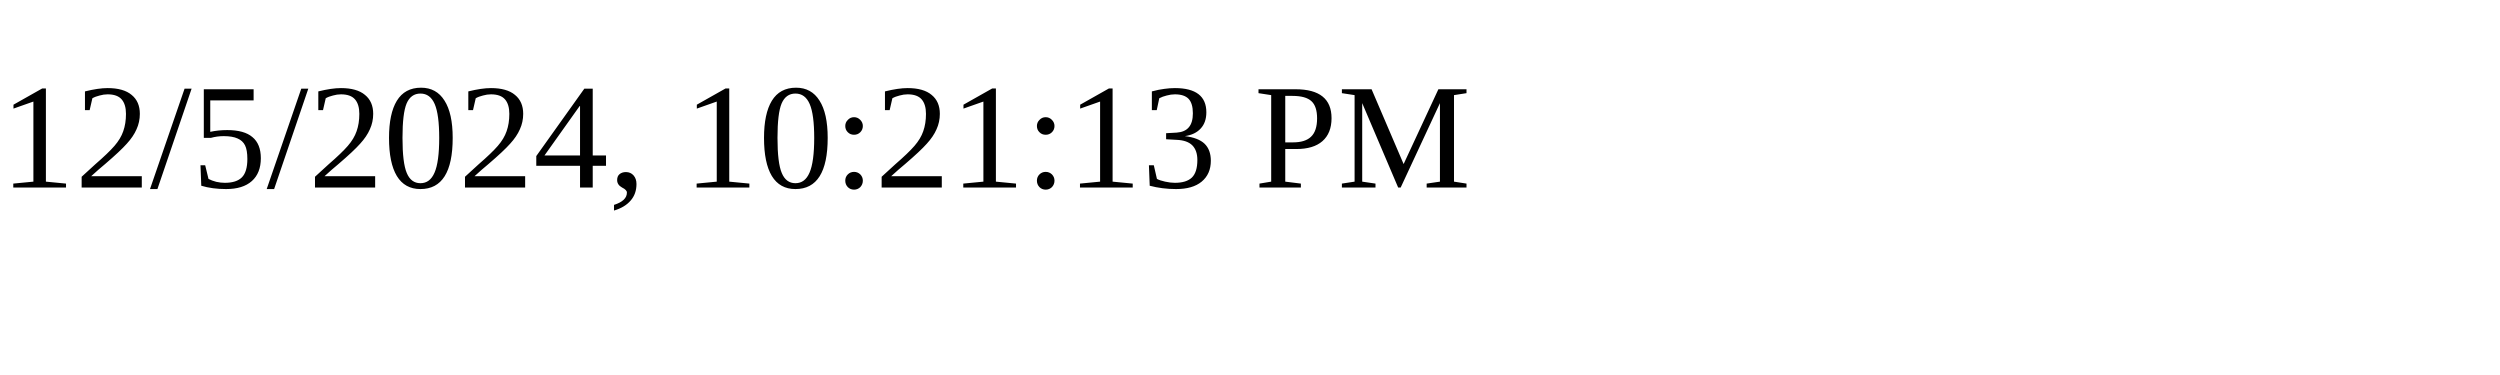
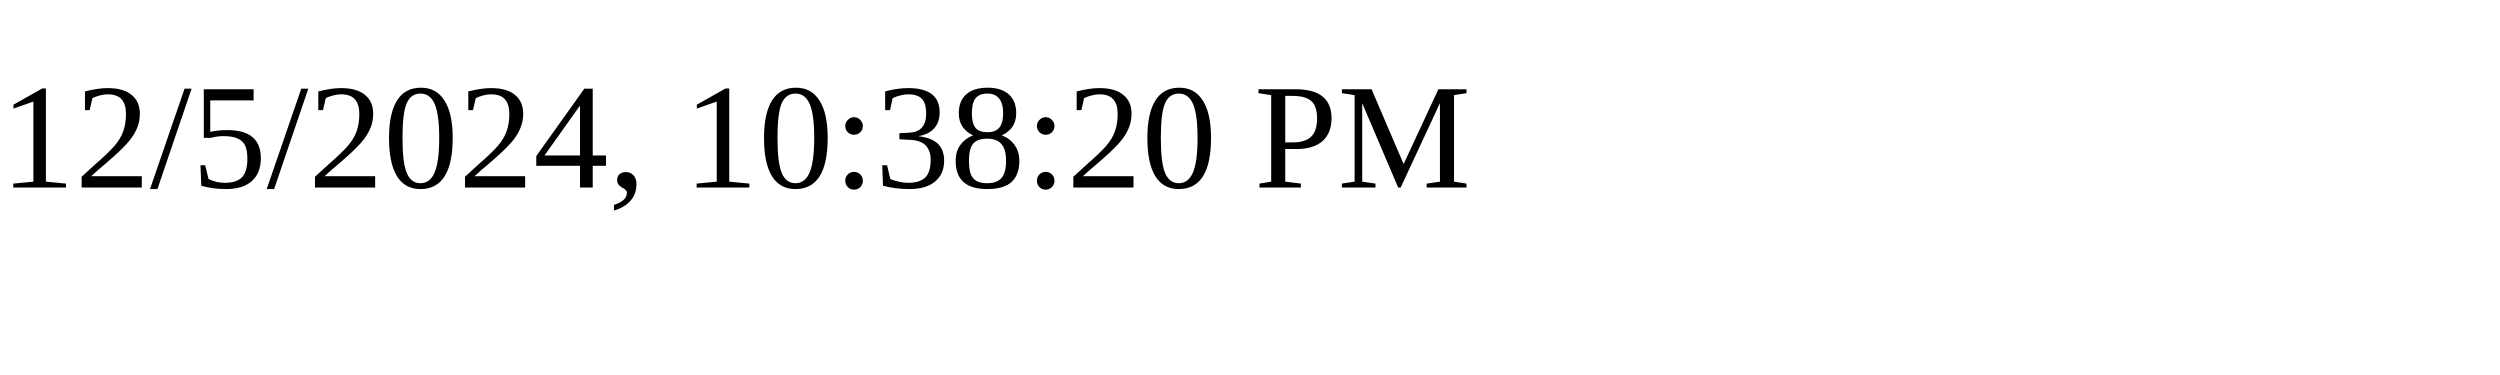
<svg xmlns="http://www.w3.org/2000/svg" height="30" width="200">
-   <text x="0" y="15">12/5/2024, 10:21:13 PM</text>
+   <text x="0" y="15">12/5/2024, 10:38:20 PM</text>
</svg>
